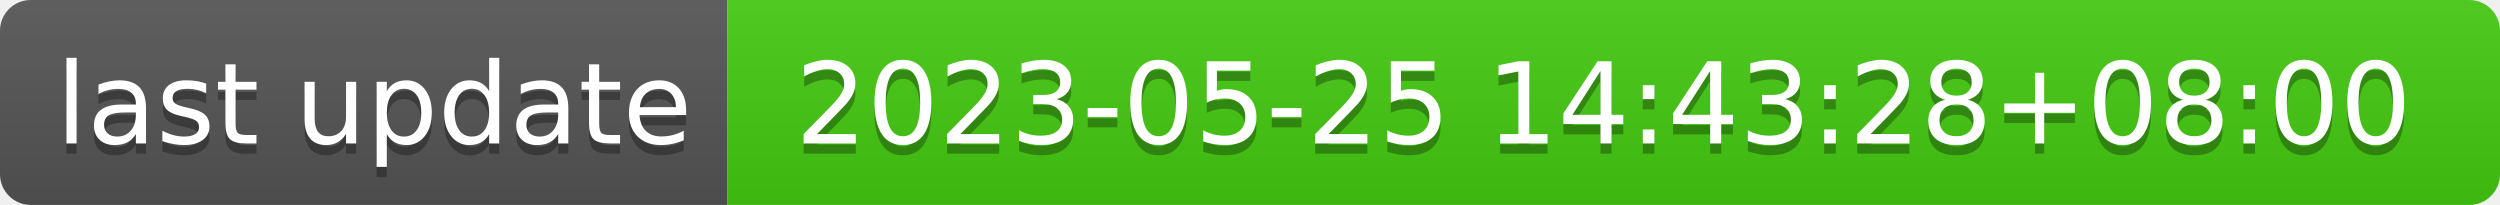
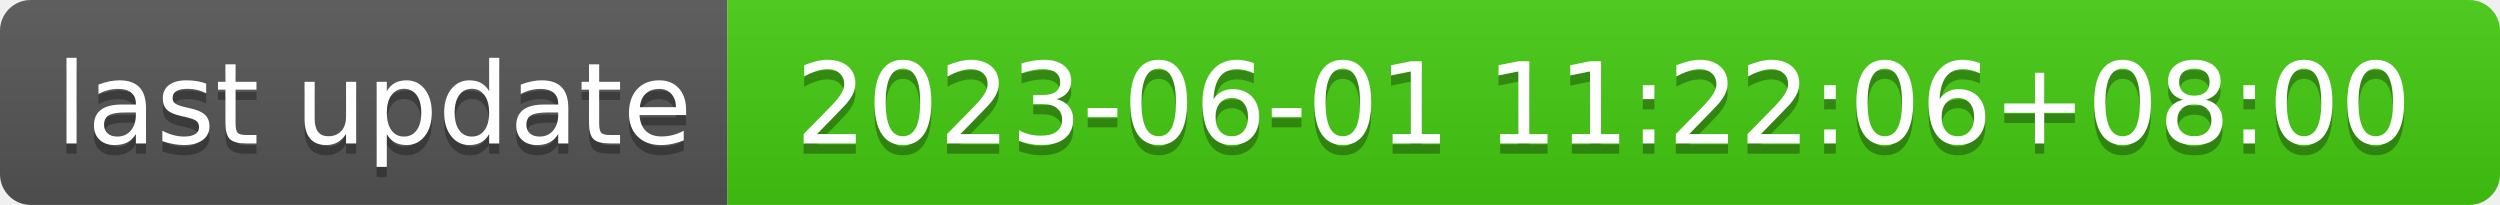
- <svg xmlns="http://www.w3.org/2000/svg" width="244" height="20" role="img" aria-label="last update: 2023-05-25 14:43:28+08:00">
+ <svg xmlns="http://www.w3.org/2000/svg" width="244" height="20" role="img" aria-label="last update: 2023-06-01 11:22:06+08:00">
  <linearGradient id="s" x2="0" y2="100%">
    <stop offset="0" stop-color="#bbb" stop-opacity=".1" />
    <stop offset="1" stop-opacity=".1" />
  </linearGradient>
  <clipPath id="r">
    <rect width="244" height="20" rx="3" fill="#fff" />
  </clipPath>
  <g clip-path="url(#r)">
    <rect width="71" height="20" fill="#555" />
    <rect x="71" width="173" height="20" fill="#4c1" />
    <rect width="244" height="20" fill="url(#s)" />
  </g>
  <g fill="#fff" text-anchor="middle" font-family="Verdana,Geneva,DejaVu Sans,sans-serif" text-rendering="geometricPrecision" font-size="110">
    <text aria-hidden="true" x="365" y="150" fill="#010101" fill-opacity=".3" transform="scale(.1)" textLength="610">last update</text>
    <text x="365" y="140" transform="scale(.1)" fill="#fff" textLength="610">last update</text>
-     <text aria-hidden="true" x="1565" y="150" fill="#010101" fill-opacity=".3" transform="scale(.1)" textLength="1630">2023-05-25 14:43:28+08:00</text>
-     <text x="1565" y="140" transform="scale(.1)" fill="#fff" textLength="1630">2023-05-25 14:43:28+08:00</text>
+     <text aria-hidden="true" x="1565" y="150" fill="#010101" fill-opacity=".3" transform="scale(.1)" textLength="1630">2023-06-01 11:22:06+08:00</text>
+     <text x="1565" y="140" transform="scale(.1)" fill="#fff" textLength="1630">2023-06-01 11:22:06+08:00</text>
  </g>
</svg>
